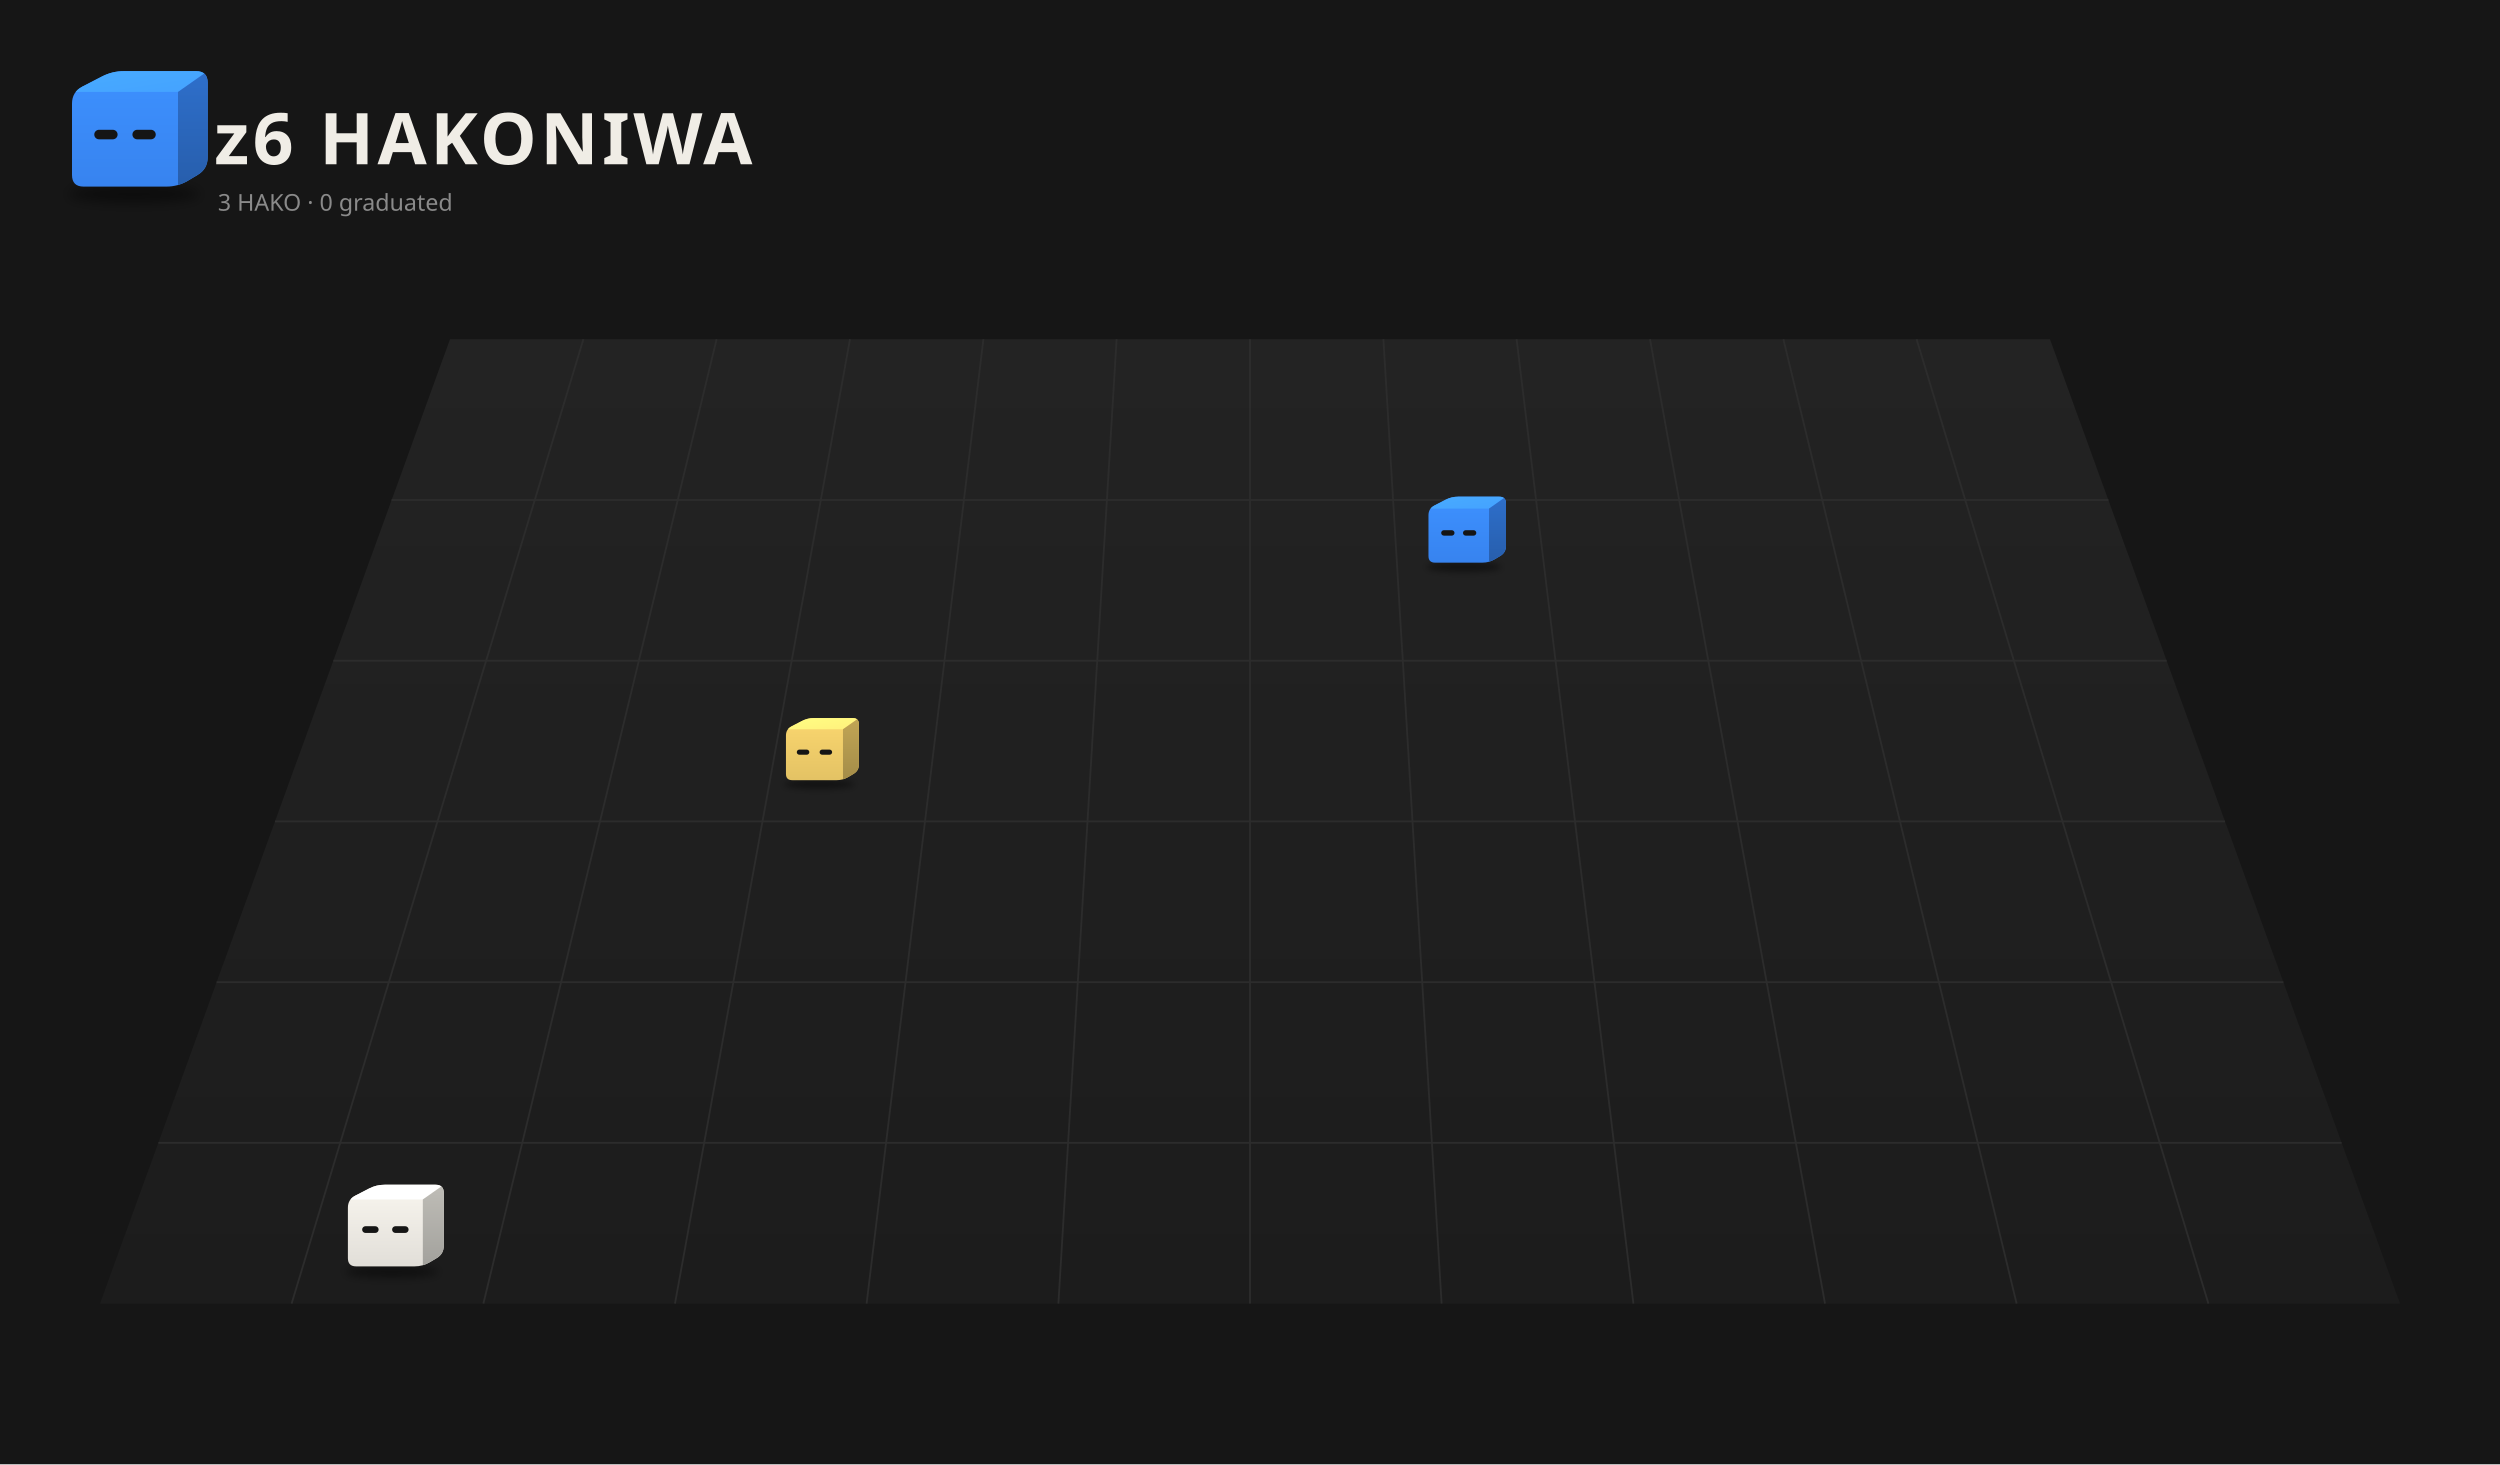
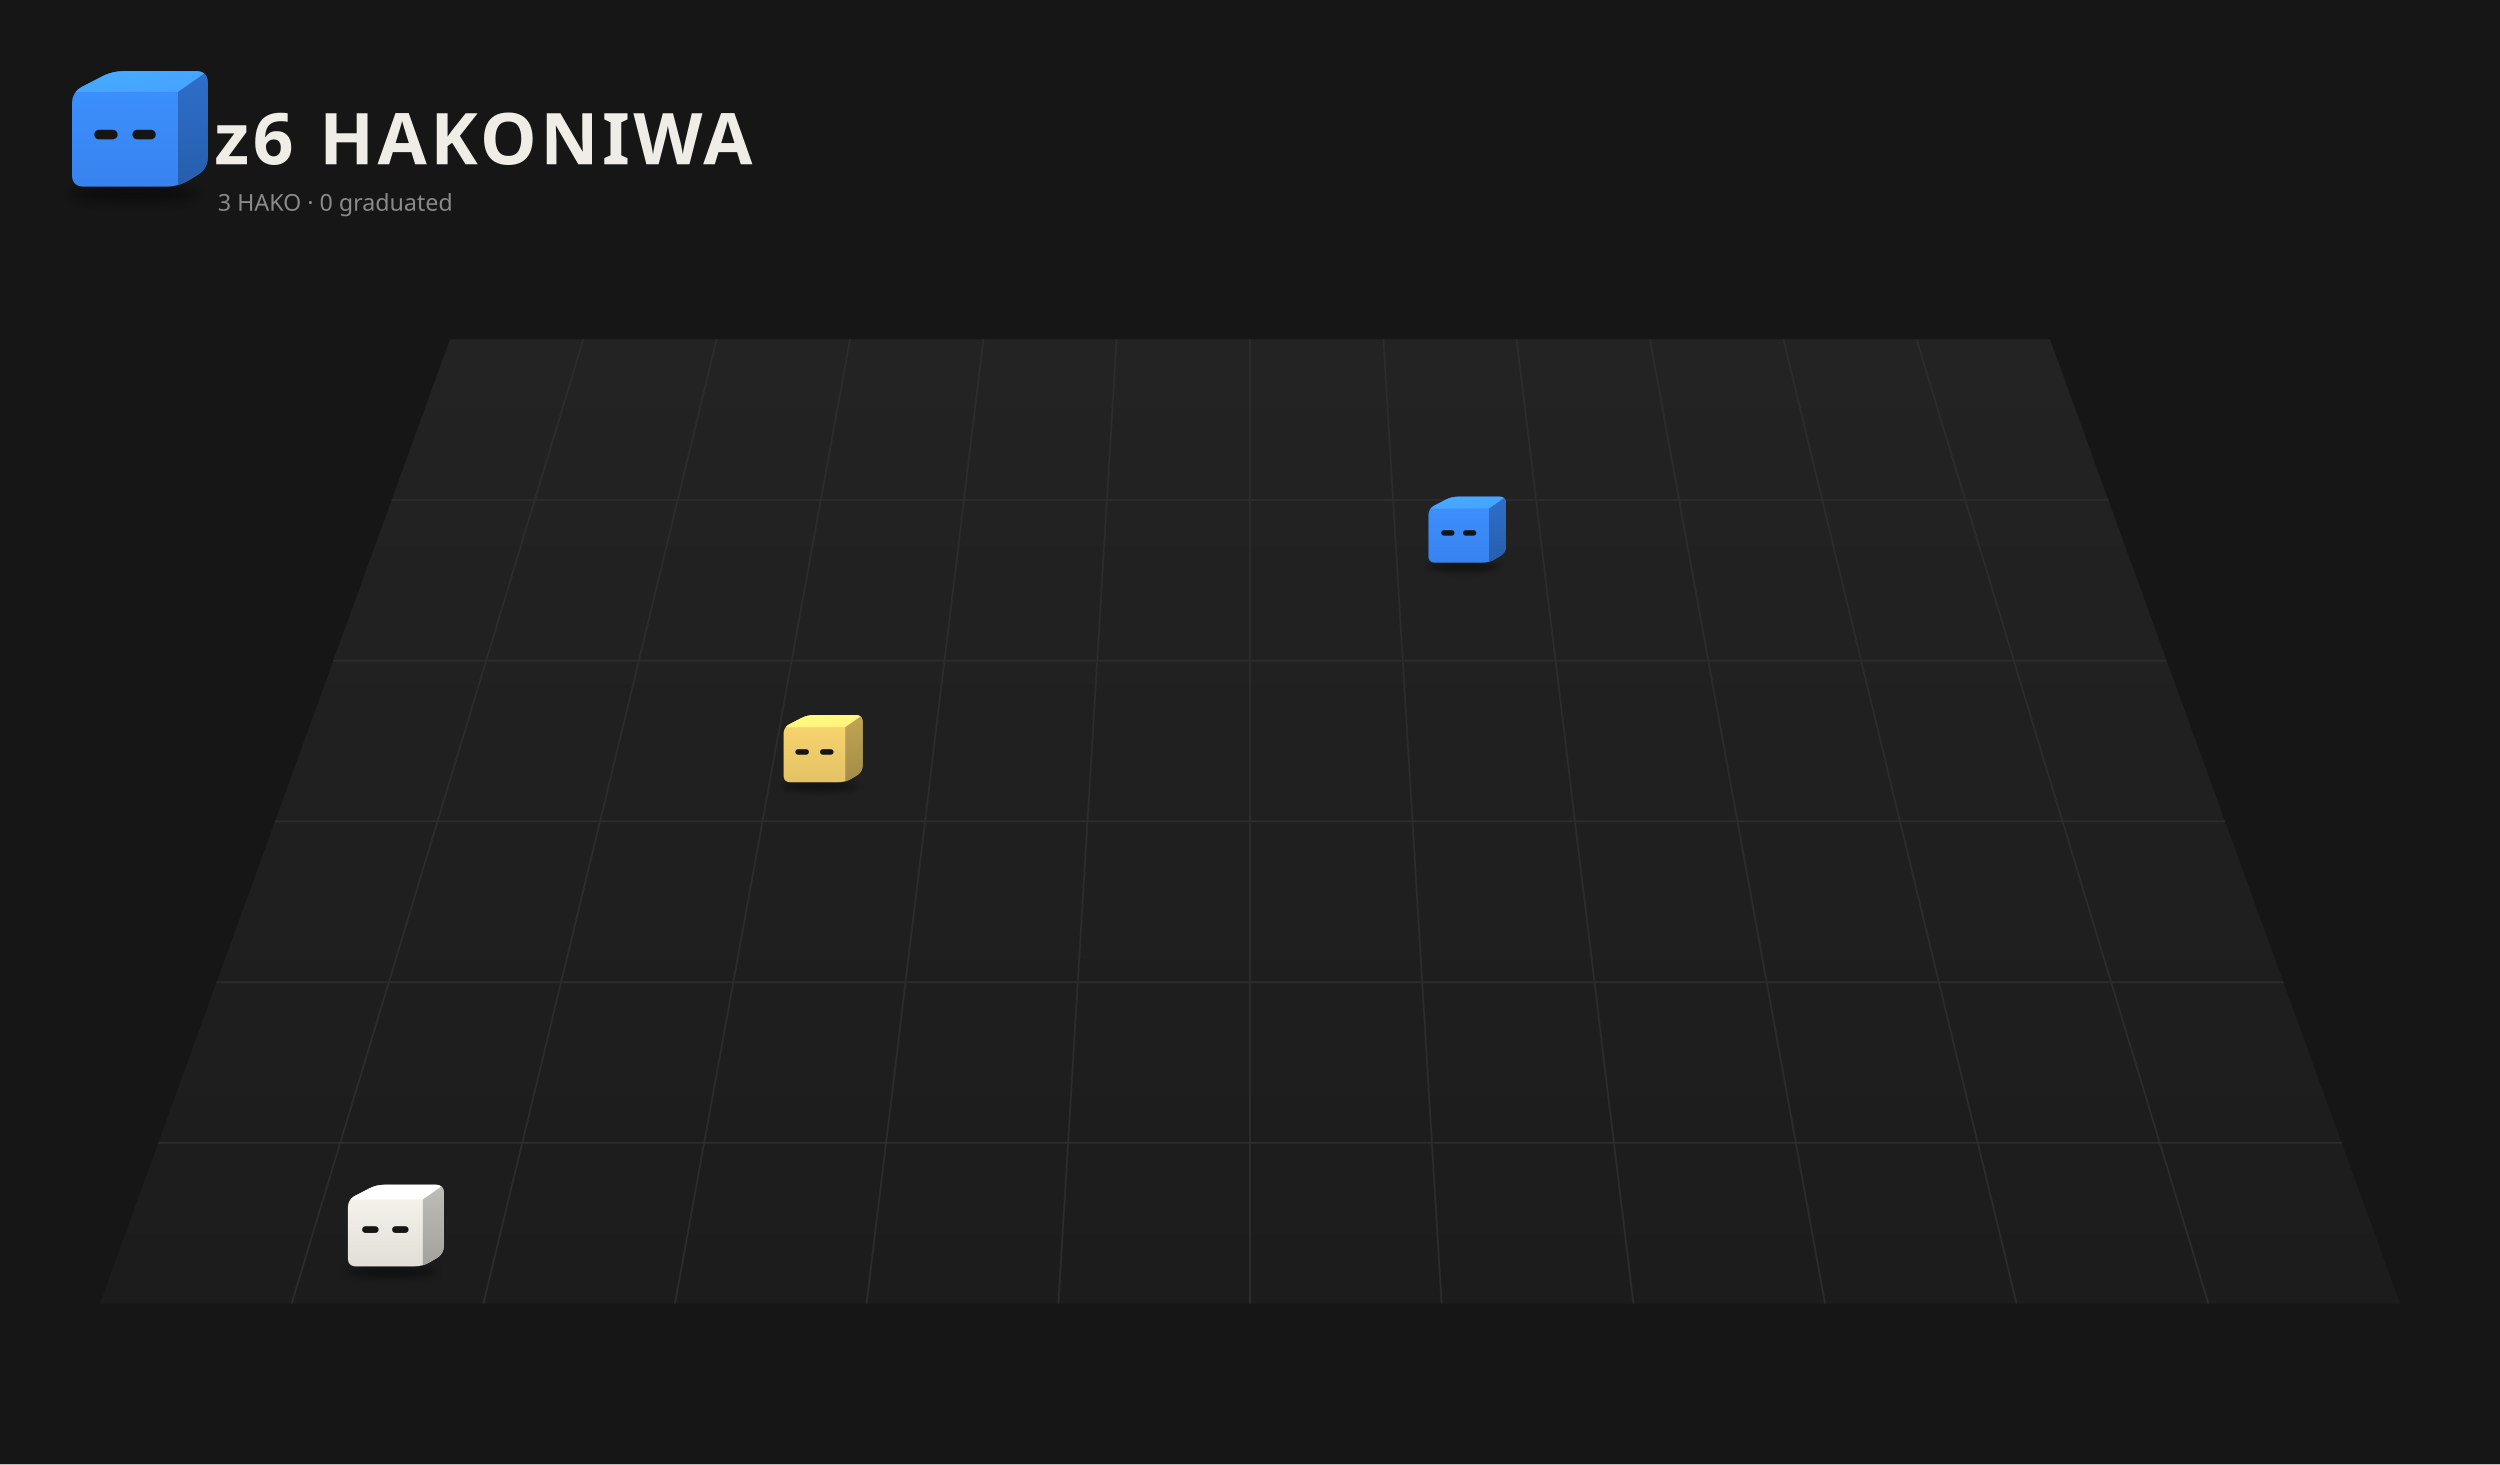
<svg xmlns="http://www.w3.org/2000/svg" viewBox="0 0 1400 820" width="1400" height="820">
  <rect width="1400" height="820" fill="#161616" />
  <defs>
    <linearGradient id="fl1" x1="0" y1="0" x2="0" y2="1">
      <stop offset="0" stop-color="#232323" />
      <stop offset="1" stop-color="#1c1c1c" />
    </linearGradient>
    <filter id="sh2" x="-30%" y="-80%" width="160%" height="260%">
      <feGaussianBlur stdDeviation="3.18" />
    </filter>
    <clipPath id="clip3">
      <path d="M46.85,104.50 Q40.32,104.50 40.32,97.97 L40.32,58.03 Q40.32,51.50 46.12,48.50 L57.08,42.84 Q62.88,39.84 69.41,39.84 L109.77,39.84 Q116.30,39.84 116.30,46.37 L116.30,88.06 Q116.30,94.59 110.69,97.93 L105.29,101.16 Q99.68,104.50 93.15,104.50 Z" />
    </clipPath>
    <linearGradient id="gt4" x1="0" y1="0" x2="1" y2="1">
      <stop offset="0" stop-color="#48abff" />
      <stop offset="1" stop-color="#44a2ff" />
    </linearGradient>
    <linearGradient id="gs5" x1="0" y1="0" x2="0" y2="1">
      <stop offset="0" stop-color="#2e6fcb" />
      <stop offset="1" stop-color="#275eac" />
    </linearGradient>
    <linearGradient id="gf6" x1="0" y1="0" x2="0" y2="1">
      <stop offset="0" stop-color="#3d91ff" />
      <stop offset="1" stop-color="#3783ef" />
    </linearGradient>
    <filter id="sh7" x="-30%" y="-80%" width="160%" height="260%">
      <feGaussianBlur stdDeviation="3.46" />
    </filter>
    <clipPath id="clip8">
      <path d="M-25.20,6.84 Q-32.30,6.84 -32.30,-0.27 L-32.30,-43.73 Q-32.30,-50.84 -25.99,-54.10 L-14.07,-60.27 Q-7.75,-63.53 -0.65,-63.53 L43.29,-63.53 Q50.39,-63.53 50.39,-56.43 L50.39,-11.05 Q50.39,-3.95 44.29,-0.31 L38.41,3.20 Q32.30,6.84 25.20,6.84 Z" />
    </clipPath>
    <linearGradient id="gt9" x1="0" y1="0" x2="1" y2="1">
      <stop offset="0" stop-color="#48abff" />
      <stop offset="1" stop-color="#44a2ff" />
    </linearGradient>
    <linearGradient id="gs10" x1="0" y1="0" x2="0" y2="1">
      <stop offset="0" stop-color="#2e6fcb" />
      <stop offset="1" stop-color="#275eac" />
    </linearGradient>
    <linearGradient id="gf11" x1="0" y1="0" x2="0" y2="1">
      <stop offset="0" stop-color="#3d91ff" />
      <stop offset="1" stop-color="#3783ef" />
    </linearGradient>
    <filter id="sh12" x="-30%" y="-80%" width="160%" height="260%">
-       <feGaussianBlur stdDeviation="3.00" />
+       <feGaussianBlur stdDeviation="3.24" />
    </filter>
    <clipPath id="clip13">
-       <path d="M-21.81,2.97 Q-27.96,2.97 -27.96,-3.18 L-27.96,-40.82 Q-27.96,-46.97 -22.50,-49.79 L-12.18,-55.13 Q-6.71,-57.95 -0.56,-57.95 L37.47,-57.95 Q43.62,-57.95 43.62,-51.80 L43.62,-12.52 Q43.62,-6.37 38.34,-3.22 L33.25,-0.18 Q27.96,2.97 21.81,2.97 Z" />
+       <path d="M-23.60,5.01 Q-30.25,5.01 -30.25,-1.65 L-30.25,-42.35 Q-30.25,-49.01 -24.34,-52.07 L-13.17,-57.84 Q-7.26,-60.89 -0.61,-60.89 L40.54,-60.89 Q47.19,-60.89 47.19,-54.24 L47.19,-11.75 Q47.19,-5.09 41.47,-1.68 L35.97,1.60 Q30.25,5.01 23.60,5.01 Z" />
    </clipPath>
    <linearGradient id="gt14" x1="0" y1="0" x2="1" y2="1">
      <stop offset="0" stop-color="#fffe83" />
      <stop offset="1" stop-color="#fff07c" />
    </linearGradient>
    <linearGradient id="gs15" x1="0" y1="0" x2="0" y2="1">
      <stop offset="0" stop-color="#c1a555" />
      <stop offset="1" stop-color="#a48c48" />
    </linearGradient>
    <linearGradient id="gf16" x1="0" y1="0" x2="0" y2="1">
      <stop offset="0" stop-color="#fbd76f" />
      <stop offset="1" stop-color="#e3c264" />
    </linearGradient>
    <filter id="sh17" x="-30%" y="-80%" width="160%" height="260%">
      <feGaussianBlur stdDeviation="3.35" />
    </filter>
    <clipPath id="clip18">
      <path d="M-24.39,5.92 Q-31.27,5.92 -31.27,-0.96 L-31.27,-43.04 Q-31.27,-49.92 -25.16,-53.07 L-13.61,-59.04 Q-7.50,-62.20 -0.63,-62.20 L41.90,-62.20 Q48.77,-62.20 48.77,-55.32 L48.77,-11.40 Q48.77,-4.52 42.87,-1.00 L37.17,2.39 Q31.27,5.92 24.39,5.92 Z" />
    </clipPath>
    <linearGradient id="gt19" x1="0" y1="0" x2="1" y2="1">
      <stop offset="0" stop-color="#ffffff" />
      <stop offset="1" stop-color="#ffffff" />
    </linearGradient>
    <linearGradient id="gs20" x1="0" y1="0" x2="0" y2="1">
      <stop offset="0" stop-color="#bfbdb7" />
      <stop offset="1" stop-color="#a2a19c" />
    </linearGradient>
    <linearGradient id="gf21" x1="0" y1="0" x2="0" y2="1">
      <stop offset="0" stop-color="#f9f6ef" />
      <stop offset="1" stop-color="#e1ded8" />
    </linearGradient>
  </defs>
  <path d="M252.0,190 L1148.0,190 L1344.0,730 L56.0,730 Z" fill="url(#fl1)" />
  <path d="M326.7,190.0 L163.3,730.0" stroke="#2c2c2c" stroke-width="1" />
  <path d="M401.3,190.0 L270.7,730.0" stroke="#2c2c2c" stroke-width="1" />
  <path d="M476.0,190.0 L378.0,730.0" stroke="#2c2c2c" stroke-width="1" />
  <path d="M550.7,190.0 L485.3,730.0" stroke="#2c2c2c" stroke-width="1" />
  <path d="M625.3,190.0 L592.7,730.0" stroke="#2c2c2c" stroke-width="1" />
  <path d="M700.0,190.0 L700.0,730.0" stroke="#2c2c2c" stroke-width="1" />
  <path d="M774.7,190.0 L807.3,730.0" stroke="#2c2c2c" stroke-width="1" />
  <path d="M849.3,190.0 L914.7,730.0" stroke="#2c2c2c" stroke-width="1" />
  <path d="M924.0,190.0 L1022.0,730.0" stroke="#2c2c2c" stroke-width="1" />
  <path d="M998.7,190.0 L1129.3,730.0" stroke="#2c2c2c" stroke-width="1" />
  <path d="M1073.3,190.0 L1236.7,730.0" stroke="#2c2c2c" stroke-width="1" />
  <path d="M219.3,280.0 L1180.7,280.0" stroke="#2c2c2c" stroke-width="1" />
  <path d="M186.7,370.0 L1213.3,370.0" stroke="#2c2c2c" stroke-width="1" />
  <path d="M154.0,460.0 L1246.0,460.0" stroke="#2c2c2c" stroke-width="1" />
  <path d="M121.3,550.0 L1278.7,550.0" stroke="#2c2c2c" stroke-width="1" />
  <path d="M88.7,640.0 L1311.3,640.0" stroke="#2c2c2c" stroke-width="1" />
  <ellipse cx="74.99" cy="108.74" rx="36.80" ry="4.77" fill="#000" opacity="0.45" filter="url(#sh2)" />
  <g transform="translate(0.00,0.00)">
    <g clip-path="url(#clip3)">
      <rect x="39.32" y="38.84" width="77.981" height="66.66" fill="url(#gf6)" />
      <polygon points="40.32,51.50 99.68,51.50 116.30,39.84 62.88,39.84" fill="url(#gt4)" />
      <polygon points="99.68,51.50 116.30,39.84 116.30,94.59 99.68,104.50" fill="url(#gs5)" />
    </g>
    <rect x="52.79" y="72.68" width="13.06" height="5.34" rx="2.67" fill="#151515" />
    <rect x="74.16" y="72.68" width="13.06" height="5.34" rx="2.67" fill="#151515" />
  </g>
  <text x="120" y="92" font-size="40" font-weight="bold" font-family="sans-serif" fill="#f0ede6" letter-spacing="2">z6 HAKONIWA</text>
  <text class="L-en" x="122" y="118" font-size="13" font-family="sans-serif" fill="#8a8a8a">3 HAKO · 0 graduated</text>
  <text class="L-ja" display="none" x="122" y="118" font-size="13" font-family="sans-serif" fill="#8a8a8a">3 HAKO　卒業 0</text>
  <g transform="translate(816.9,311.5) scale(0.525)">
    <ellipse cx="5.43" cy="11.46" rx="40.06" ry="5.19" fill="#000" opacity="0.45" filter="url(#sh7)" />
    <g transform="translate(0.00,0.00)">
      <animateTransform attributeName="transform" type="translate" values="0 0;0 -9.33;0 0" dur="1.1s" begin="-1.06s" calcMode="spline" keySplines="0.42 0 0.58 1;0.42 0 0.58 1" additive="sum" repeatCount="indefinite" />
      <g clip-path="url(#clip8)">
        <rect x="-33.302" y="-64.532" width="84.694" height="72.373" fill="url(#gf11)" />
        <polygon points="-32.30,-50.84 32.30,-50.84 50.39,-63.53 -7.75,-63.53" fill="url(#gt9)" />
        <polygon points="32.30,-50.84 50.39,-63.53 50.39,-3.95 32.30,6.84" fill="url(#gs10)" />
      </g>
      <rect x="-18.74" y="-27.79" width="14.21" height="5.81" rx="2.91" fill="#151515" />
      <rect x="4.52" y="-27.79" width="14.21" height="5.81" rx="2.91" fill="#151515" />
    </g>
  </g>
  <g transform="translate(456.1,435.2) scale(0.571)">
-     <ellipse cx="4.70" cy="6.96" rx="34.68" ry="4.49" fill="#000" opacity="0.45" filter="url(#sh12)" />
+     <ellipse cx="5.08" cy="9.33" rx="37.51" ry="4.86" fill="#000" opacity="0.45" filter="url(#sh12)" />
    <g transform="translate(0.00,0.00)">
-       <animateTransform attributeName="transform" type="translate" values="0 0;0 -7.43;0 0" dur="1.1s" begin="-0.55s" calcMode="spline" keySplines="0.42 0 0.58 1;0.42 0 0.58 1" additive="sum" repeatCount="indefinite" />
+       <animateTransform attributeName="transform" type="translate" values="0 0;0 -8.03;0 0" dur="1.1s" begin="-0.55s" calcMode="spline" keySplines="0.42 0 0.58 1;0.42 0 0.58 1" additive="sum" repeatCount="indefinite" />
      <g clip-path="url(#clip13)">
-         <rect x="-28.965" y="-58.955" width="73.59" height="62.923" fill="url(#gf16)" />
-         <polygon points="-27.96,-46.97 27.96,-46.97 43.62,-57.95 -6.71,-57.95" fill="url(#gt14)" />
-         <polygon points="27.96,-46.97 43.62,-57.95 43.62,-6.37 27.96,2.97" fill="url(#gs15)" />
+         <rect x="-31.25" y="-61.893" width="79.441" height="67.903" fill="url(#gf16)" />
+         <polygon points="-30.25,-49.01 30.25,-49.01 47.19,-60.89 -7.26,-60.89" fill="url(#gt14)" />
+         <polygon points="30.25,-49.01 47.19,-60.89 47.19,-5.09 30.25,5.01" fill="url(#gs15)" />
      </g>
-       <rect x="-17.34" y="-27.01" width="12.30" height="5.03" rx="2.52" fill="#151515" />
-       <rect x="5.03" y="-27.01" width="12.30" height="5.03" rx="2.52" fill="#151515" />
+       <rect x="-18.76" y="-27.42" width="13.31" height="5.45" rx="2.72" fill="#151515" />
+       <rect x="5.45" y="-27.42" width="13.31" height="5.45" rx="2.72" fill="#151515" />
    </g>
  </g>
  <g transform="translate(215.8,705.2) scale(0.671)">
    <ellipse cx="5.25" cy="10.38" rx="38.77" ry="5.02" fill="#000" opacity="0.45" filter="url(#sh17)" />
    <g transform="translate(0.00,0.00)">
      <animateTransform attributeName="transform" type="translate" values="0 0;0 -7.07;0 0" dur="1.1s" begin="-0.57s" calcMode="spline" keySplines="0.42 0 0.58 1;0.42 0 0.58 1" additive="sum" repeatCount="indefinite" />
      <g clip-path="url(#clip18)">
        <rect x="-32.265" y="-63.198" width="82.039" height="70.114" fill="url(#gf21)" />
        <polygon points="-31.27,-49.92 31.27,-49.92 48.77,-62.20 -7.50,-62.20" fill="url(#gt19)" />
        <polygon points="31.27,-49.92 48.77,-62.20 48.77,-4.52 31.27,5.92" fill="url(#gs20)" />
      </g>
      <rect x="-19.38" y="-27.61" width="13.76" height="5.63" rx="2.81" fill="#151515" />
      <rect x="5.63" y="-27.61" width="13.76" height="5.63" rx="2.81" fill="#151515" />
    </g>
  </g>
</svg>
